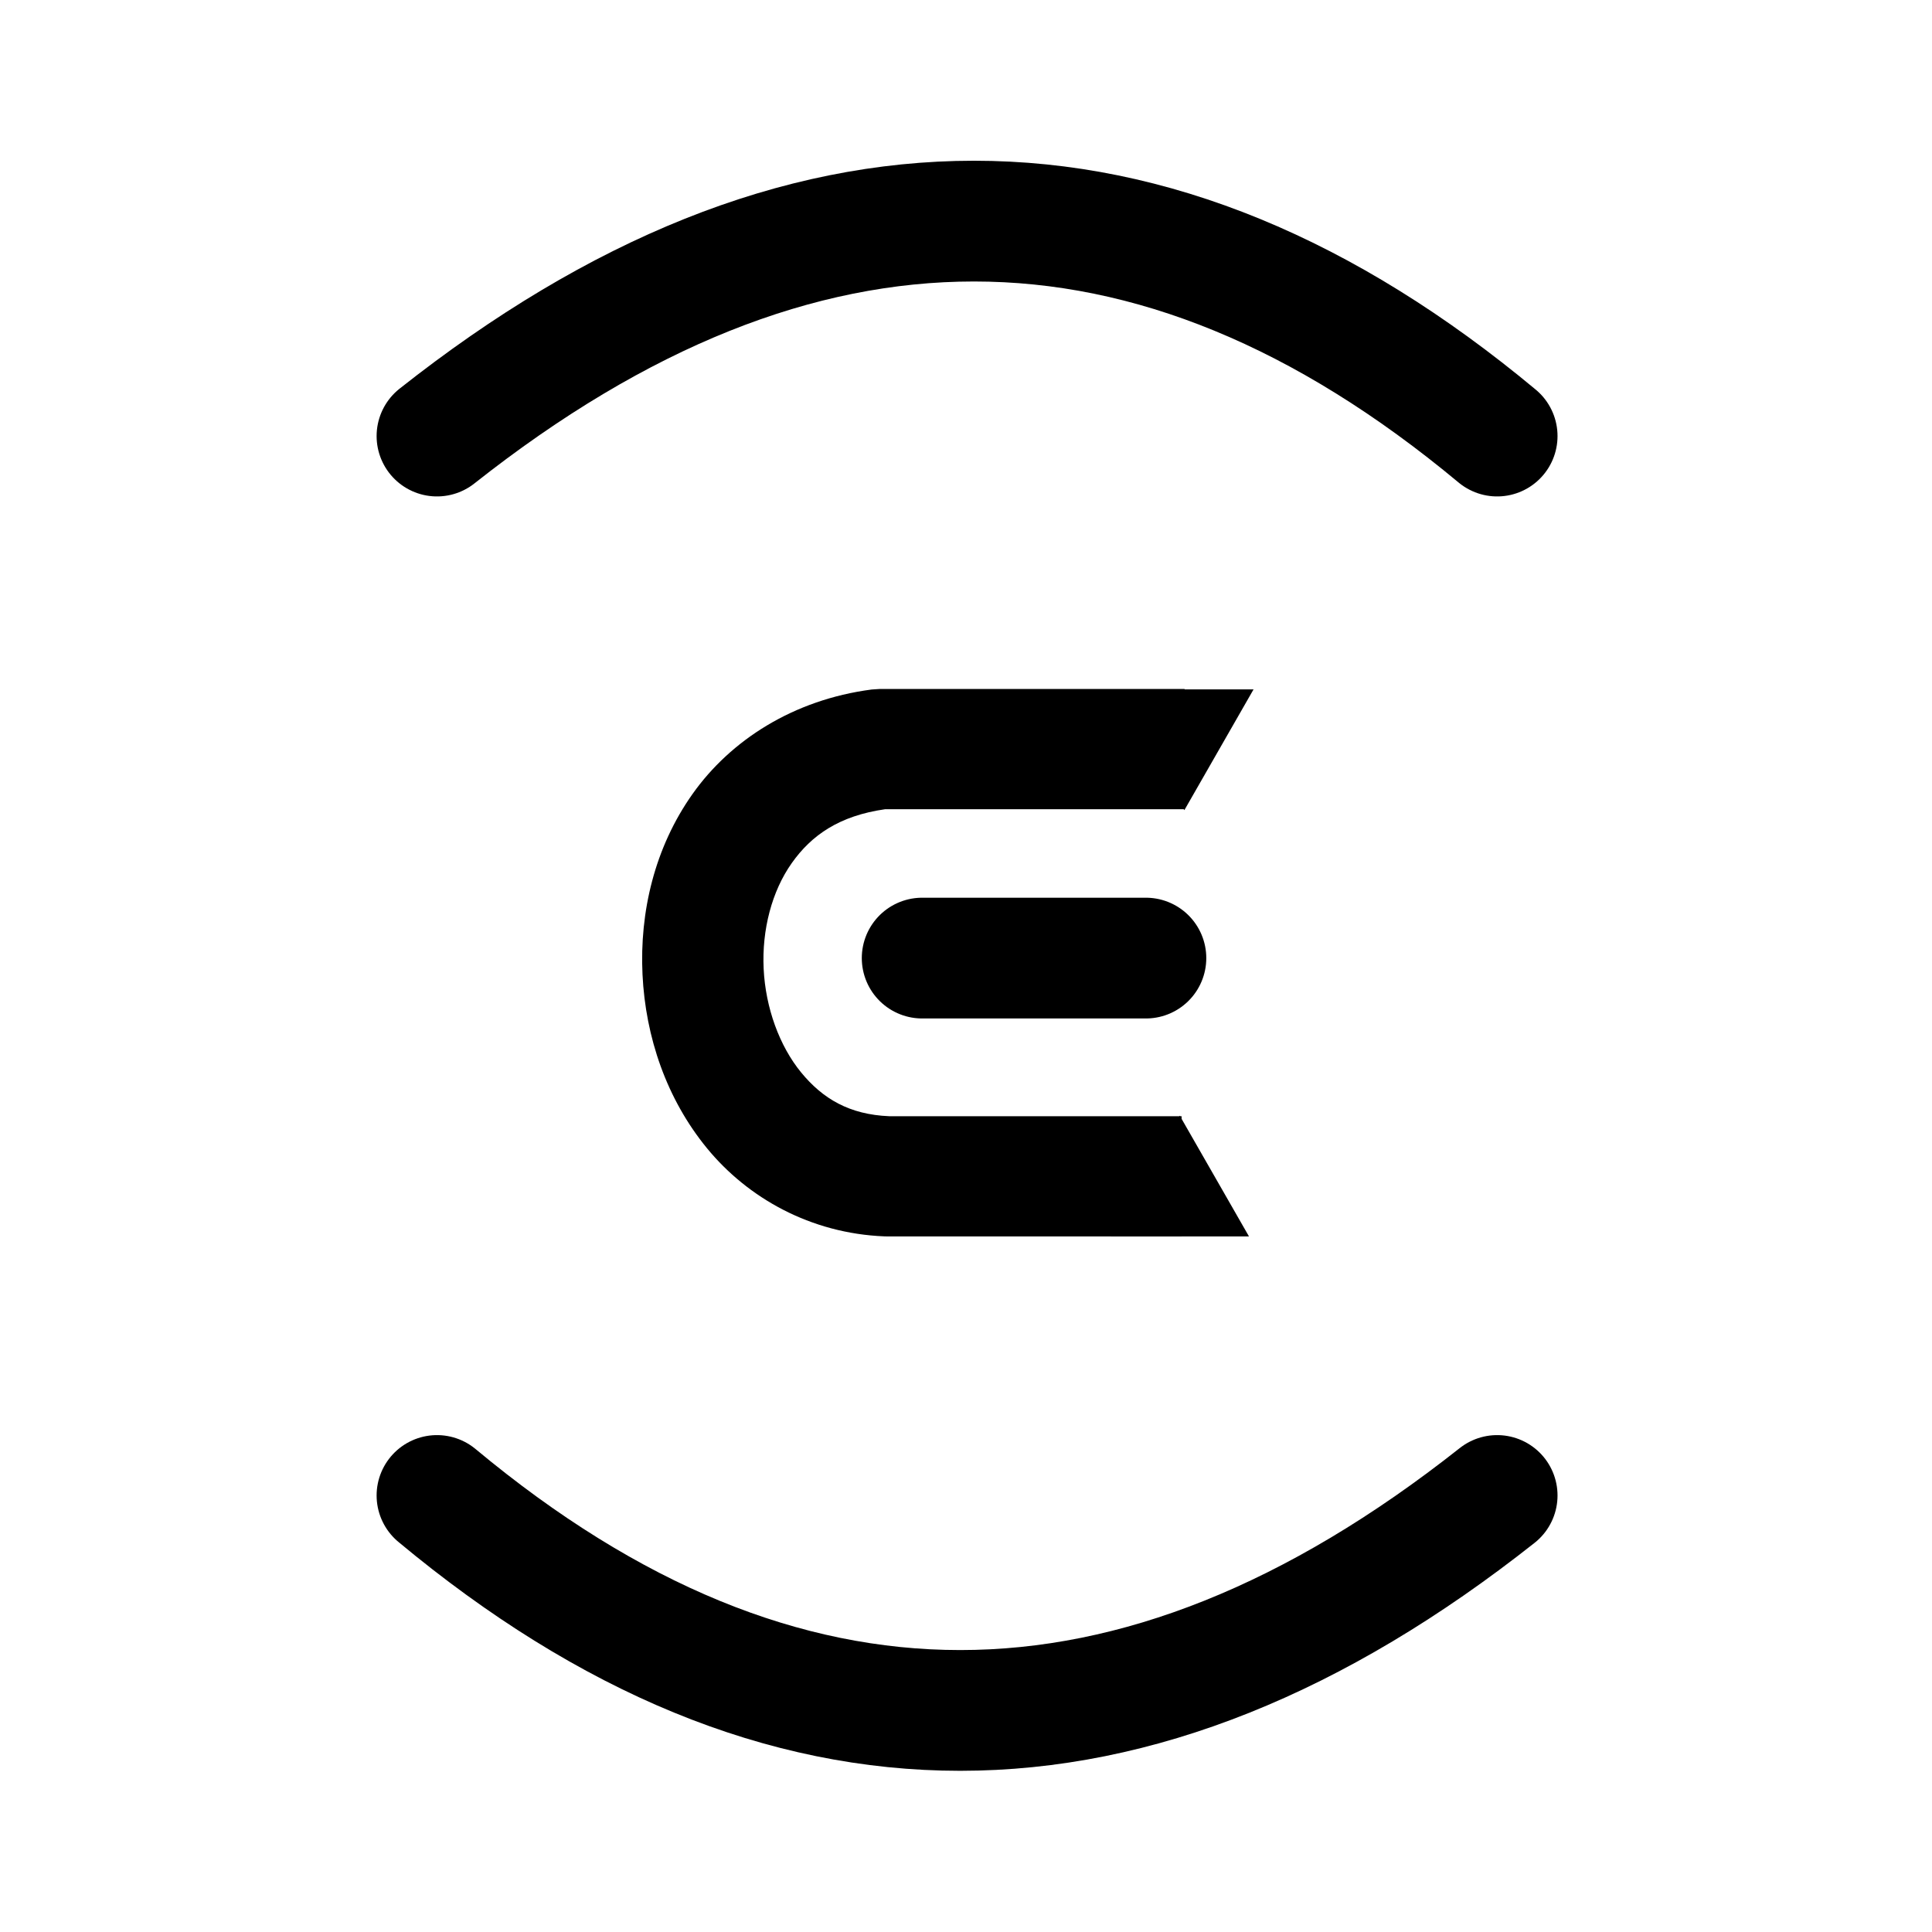
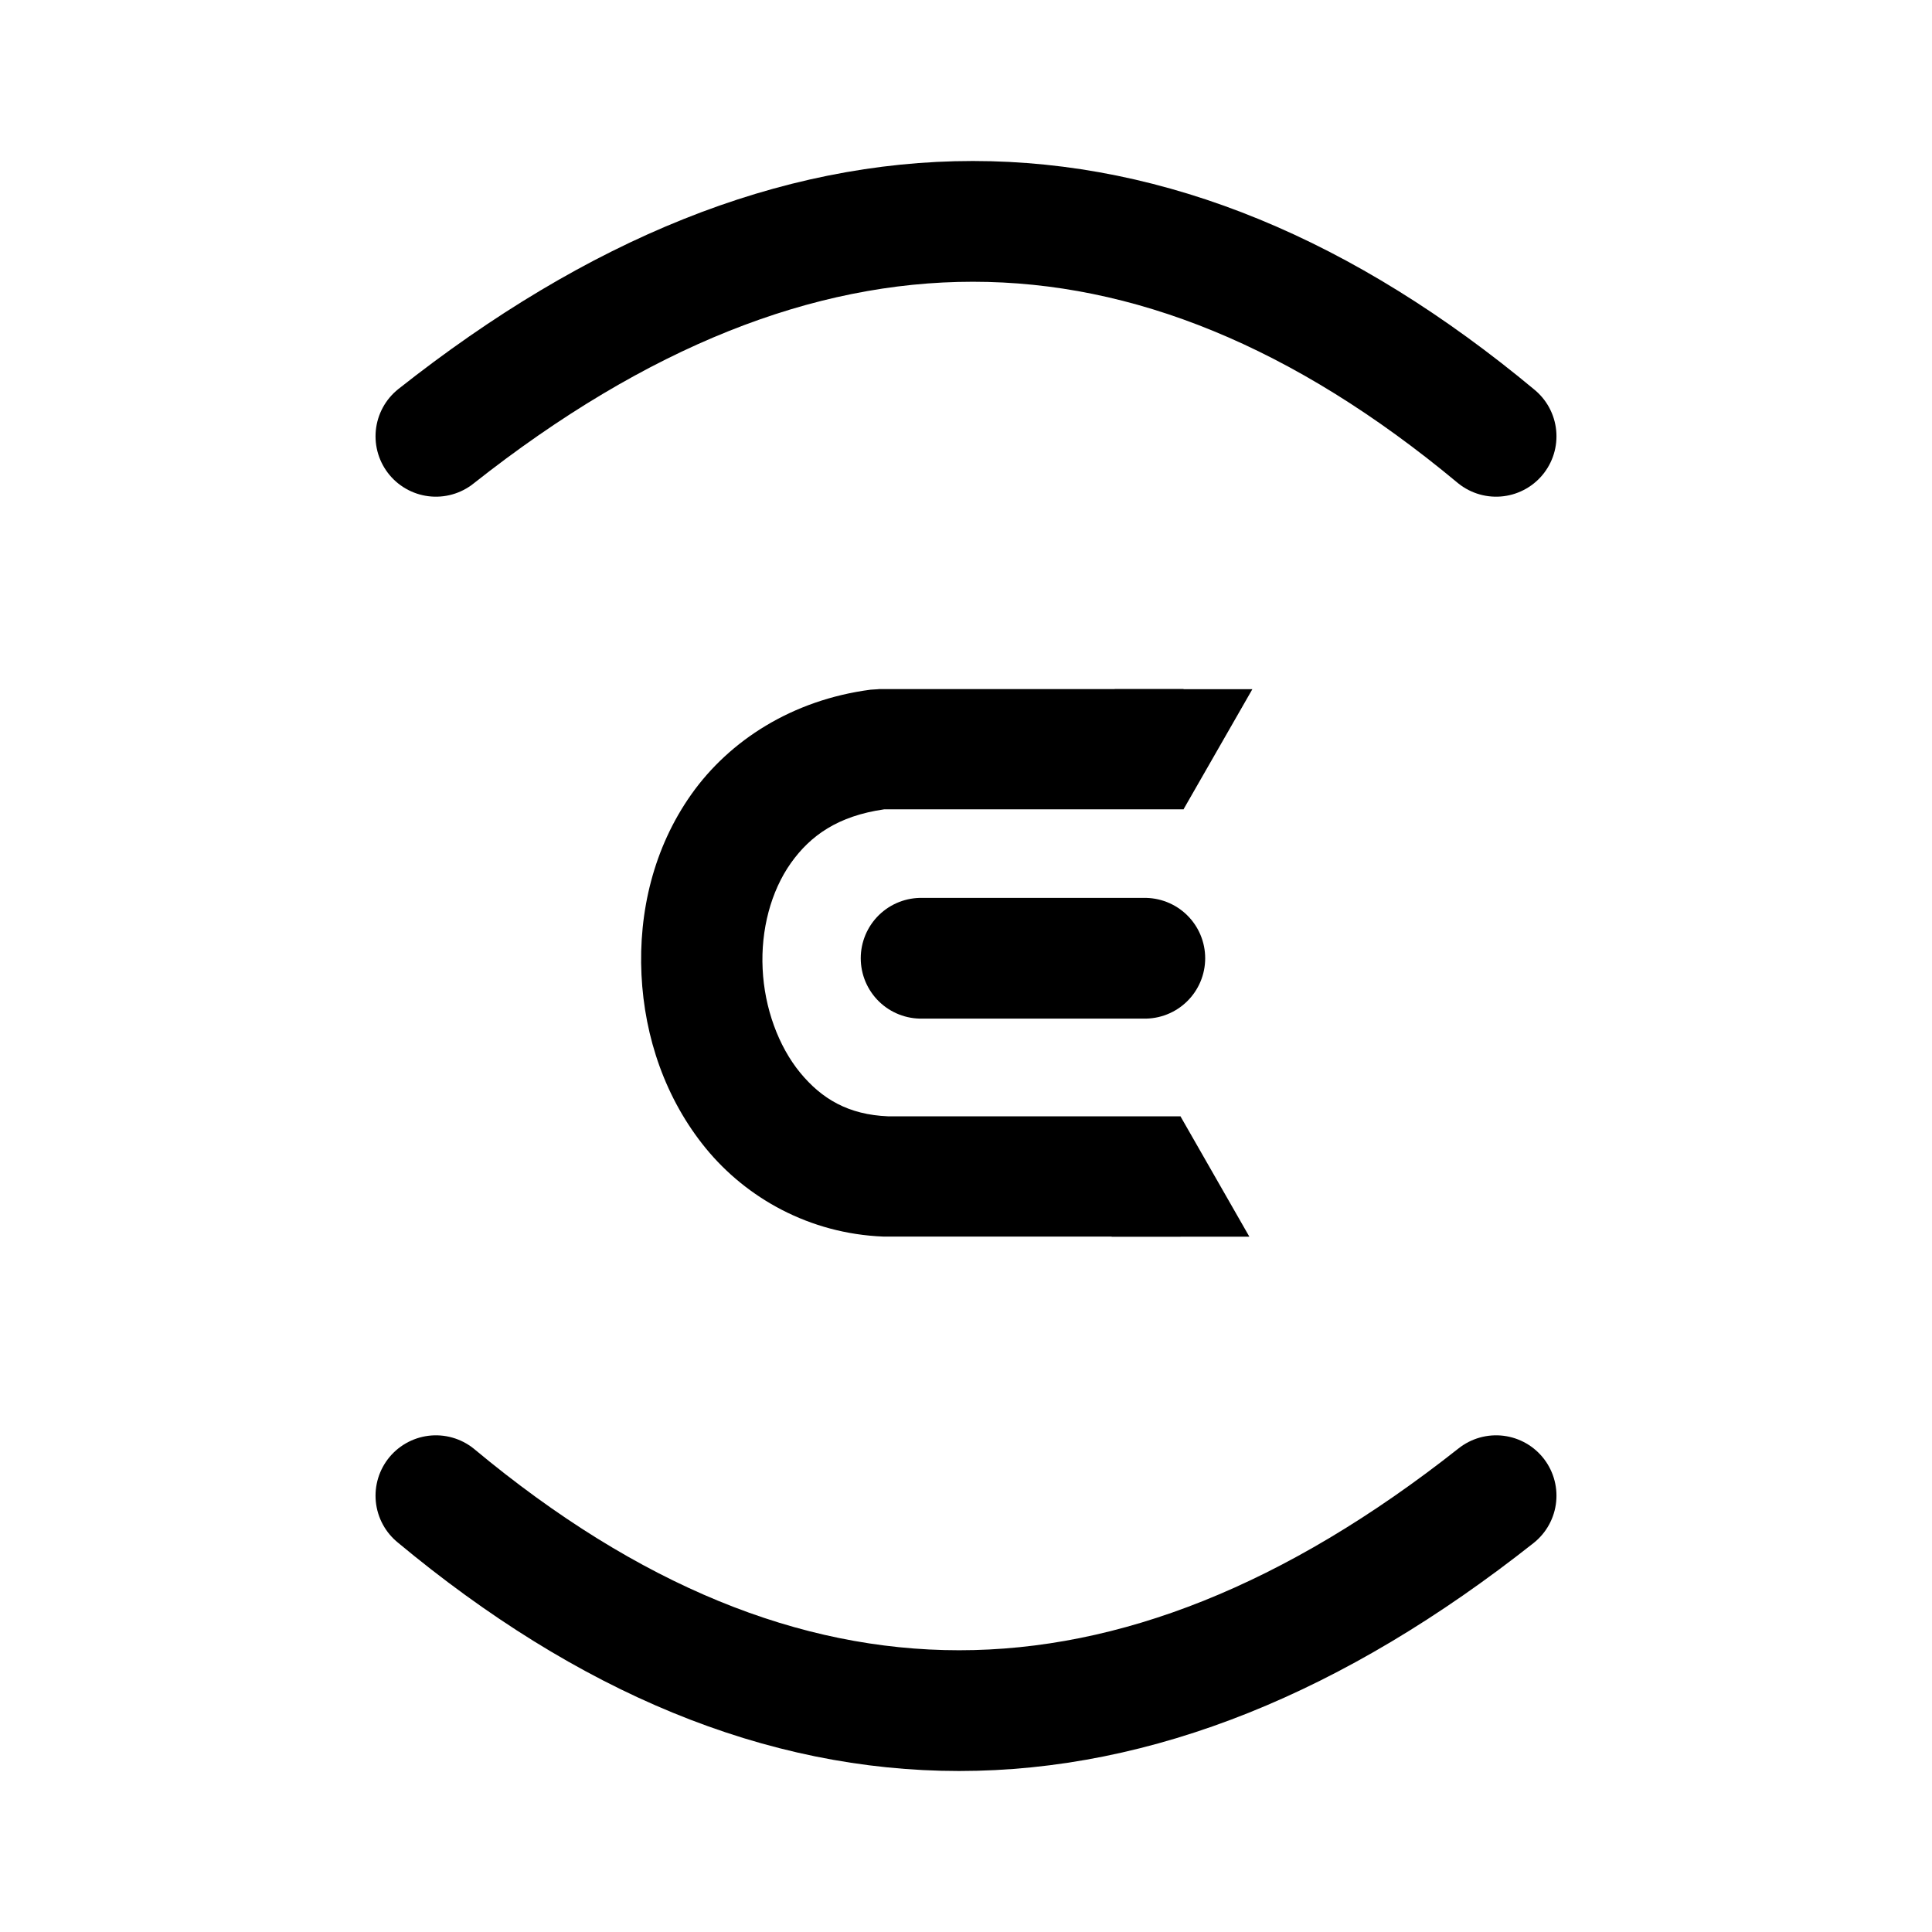
- <svg xmlns="http://www.w3.org/2000/svg" width="192" height="192" xml:space="preserve" version="1.1" id="svg8">
-   <defs id="defs12" />
-   <path style="fill:none;stroke:#000000;stroke-width:12;stroke-linecap:round" d="m 43.427,43.335 c 36.032,-28.482 71.151,-28.482 105.358,0 m 0,105.284 c -36.032,28.482 -71.15,28.482 -105.358,0 M 91.644,95.214 h 22.235" id="path2" />
-   <path style="color:#000000;fill:#000000;stroke-width:1;stroke-linecap:square;stroke-linejoin:bevel;-inkscape-stroke:none" d="m 87.412,68.47 -0.789,0.053 c -7.794,1.019 -14.024,5.05 -17.798,10.379 -3.774,5.329 -5.271,11.735 -4.973,17.946 0.299,6.212 2.38,12.353 6.411,17.267 4.031,4.914 10.267,8.46 17.633,8.754 l 0.241,0.005 h 23.263 6.026 v -11.946 h -6.026 -23.029 c -3.956,-0.161 -6.609,-1.734 -8.756,-4.351 -2.149,-2.619 -3.538,-6.419 -3.724,-10.298 -0.187,-3.88 0.817,-7.715 2.798,-10.512 1.946,-2.748 4.686,-4.693 9.283,-5.349 h 23.727 6.026 V 68.47 h -6.026 z" id="path3216" />
-   <path style="color:#000000;display:inline;fill:#000000;fill-rule:evenodd;stroke-width:0;stroke-dasharray:none" d="m 117.701,80.512 -6.876,-12 h 13.751 z" id="path3204" />
-   <path style="color:#000000;display:inline;fill:#000000;fill-rule:evenodd;stroke-width:0;stroke-dasharray:none" d="m 117.246,110.876 6.876,12 h -13.751 z" id="path3204-8" />
+ <svg xmlns="http://www.w3.org/2000/svg" id="Layer_1" width="192" height="192" viewBox="0 0 192 192">
+   <defs>
+     <style>.cls-1,.cls-2{fill:none;}.cls-2{stroke:#000;stroke-linecap:round;stroke-width:12px;}.cls-3{fill-rule:evenodd;}</style>
+   </defs>
+   <rect class="cls-1" width="192" height="192" />
+   <path id="path2" class="cls-2" d="M43.32,43.36c36.03-28.48,71.15-28.48,105.36,0m0,105.28c-36.03,28.48-71.15,28.48-105.36,0m48.22-53.41h22.23" />
+   <path id="path3216" d="M87.31,68.49l-.79,.05c-7.79,1.02-14.02,5.05-17.8,10.38s-5.27,11.73-4.97,17.95,2.38,12.35,6.41,17.27c4.03,4.91,10.27,8.46,17.63,8.75h.24s23.26,0,23.26,0h6.03v-11.95h-29.05c-3.96-.16-6.61-1.73-8.76-4.35-2.15-2.62-3.54-6.42-3.72-10.3-.19-3.88,.82-7.71,2.8-10.51,1.95-2.75,4.69-4.69,9.28-5.35h29.75v-11.95h-30.31Z" />
+   <path id="path3204" class="cls-3" d="M117.62,80.44l-6.85-11.95h13.69l-6.85,11.95Z" />
+   <path id="path3204-8" class="cls-3" d="M117.32,110.95l6.84,11.95h-13.69l6.84-11.95Z" />
</svg>
